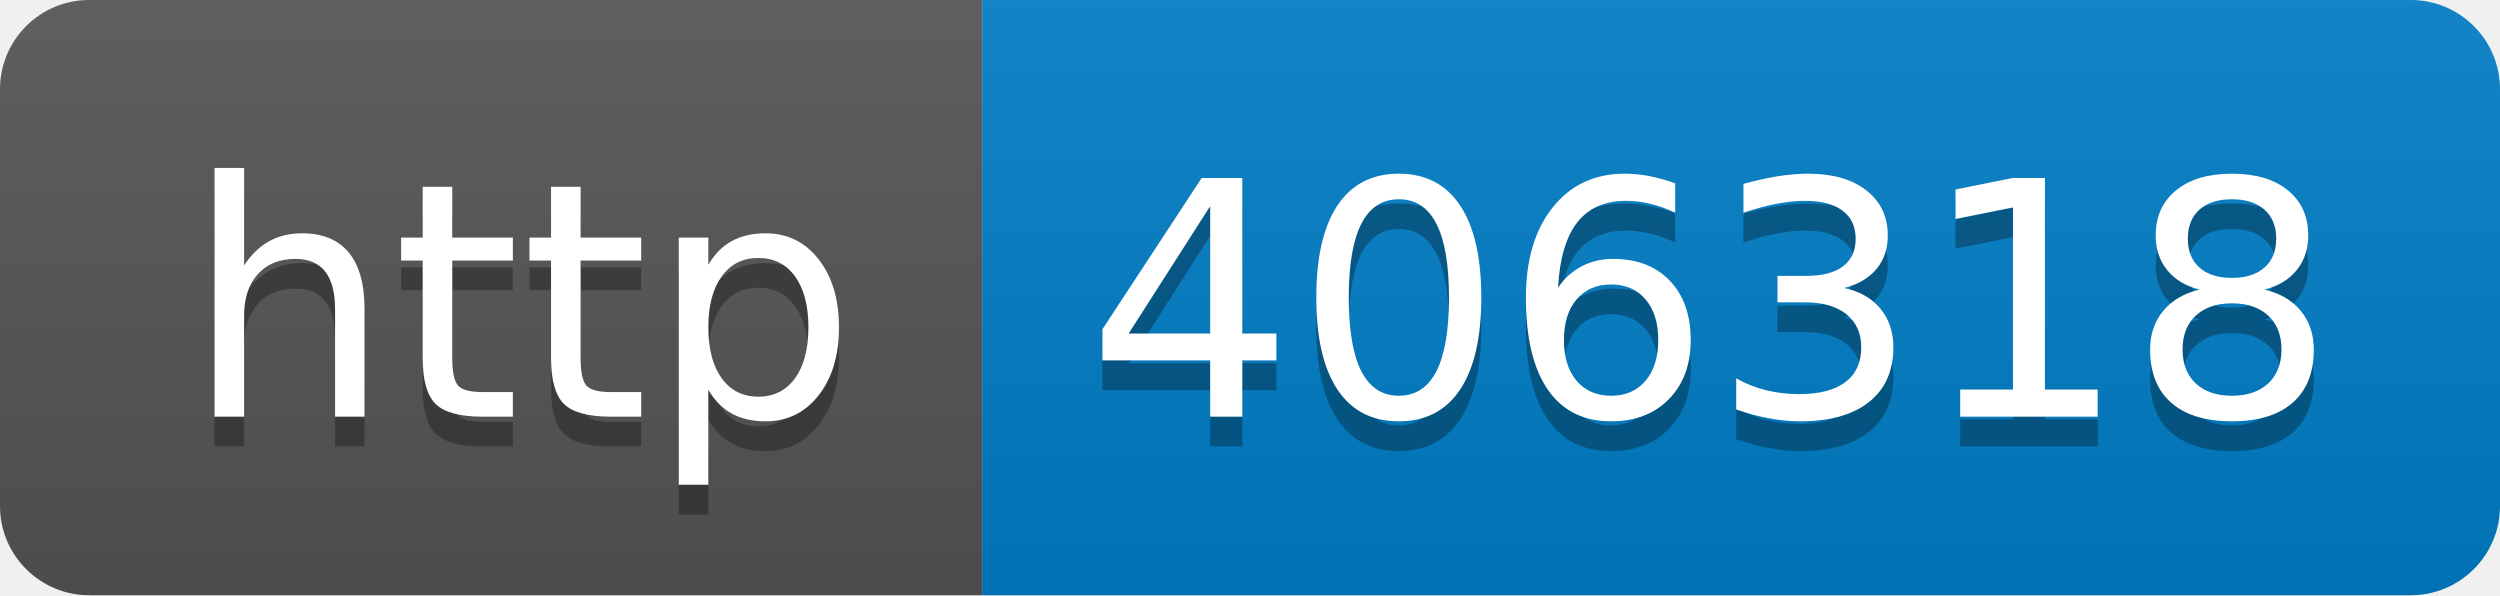
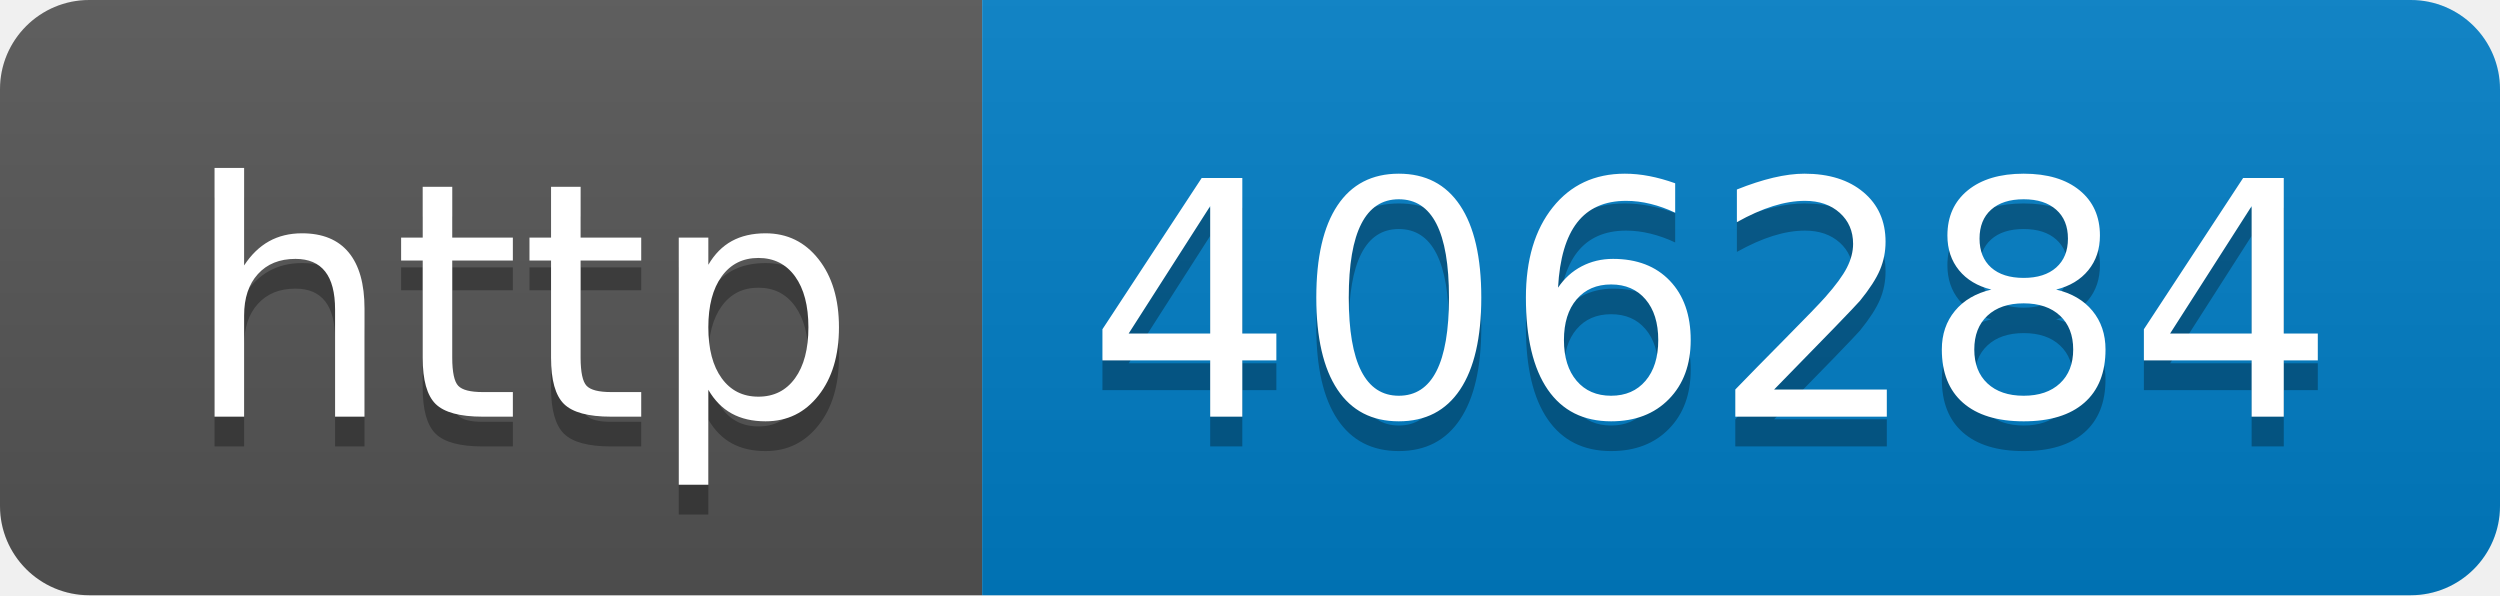
- <svg xmlns="http://www.w3.org/2000/svg" width="84" height="20" role="img" aria-label="http: 406318">
+ <svg xmlns="http://www.w3.org/2000/svg" width="84" height="20" role="img" aria-label="http: 406284">
  <linearGradient id="s" x2="0" y2="100%">
    <stop offset="0" stop-color="#bbb" stop-opacity=".1" />
    <stop offset="1" stop-opacity=".1" />
  </linearGradient>
  <clipPath id="r">
    <rect width="84" height="20" rx="3" fill="#fff" />
  </clipPath>
  <g clip-path="url(#r)">
    <rect width="33" height="20" fill="#555" />
    <rect x="33" width="51" height="20" fill="#007ec6" />
    <rect width="84" height="20" fill="url(#s)" />
  </g>
  <g fill="#fff" text-anchor="middle" font-family="Verdana,Geneva,DejaVu Sans,sans-serif" text-rendering="geometricPrecision" font-size="110">
    <text aria-hidden="true" x="175" y="150" fill="#010101" fill-opacity=".3" transform="scale(.1)" textLength="230">http</text>
    <text x="175" y="140" transform="scale(.1)" fill="#fff" textLength="230">http</text>
-     <text aria-hidden="true" x="575" y="150" fill="#010101" fill-opacity=".3" transform="scale(.1)" textLength="410">406318</text>
-     <text x="575" y="140" transform="scale(.1)" fill="#fff" textLength="410">406318</text>
+     <text aria-hidden="true" x="575" y="150" fill="#010101" fill-opacity=".3" transform="scale(.1)" textLength="410">406284</text>
+     <text x="575" y="140" transform="scale(.1)" fill="#fff" textLength="410">406284</text>
  </g>
</svg>
